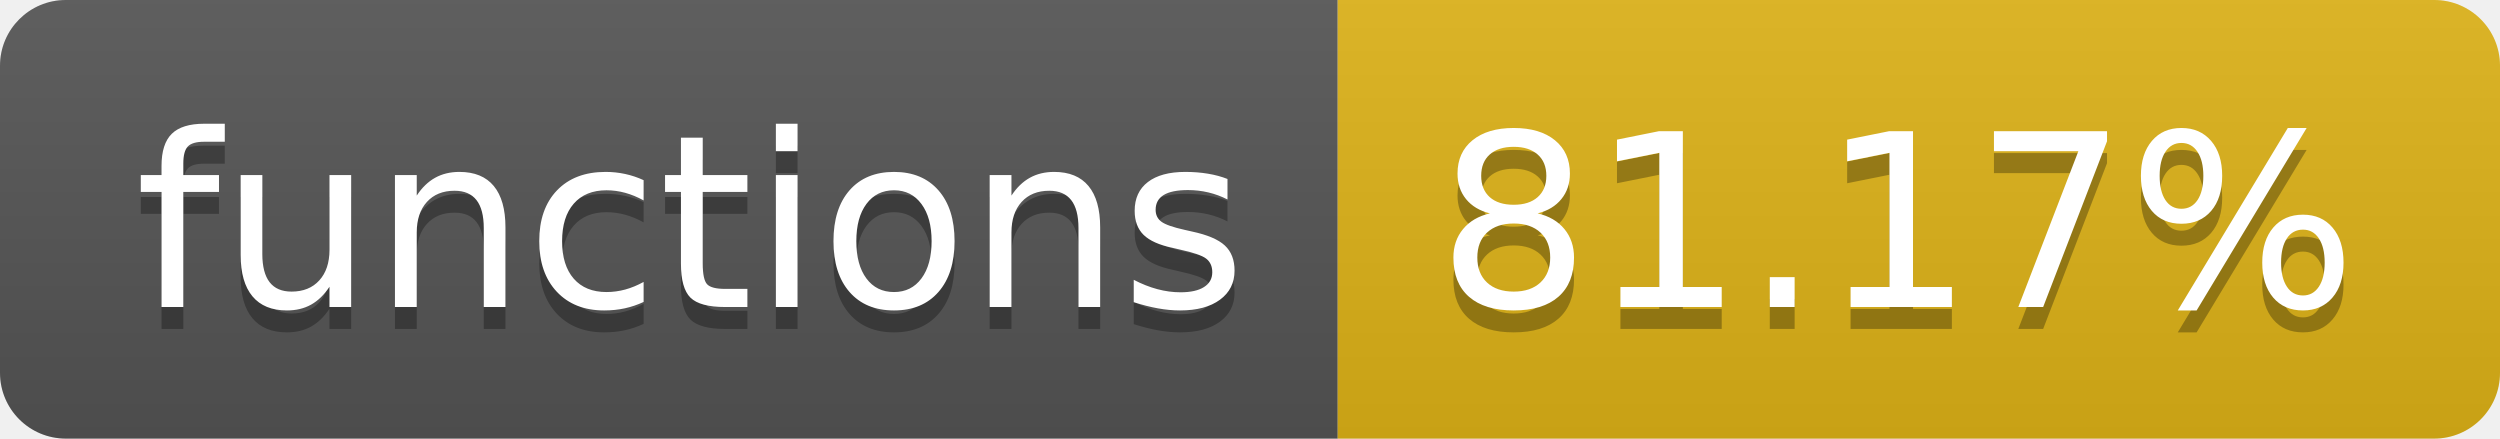
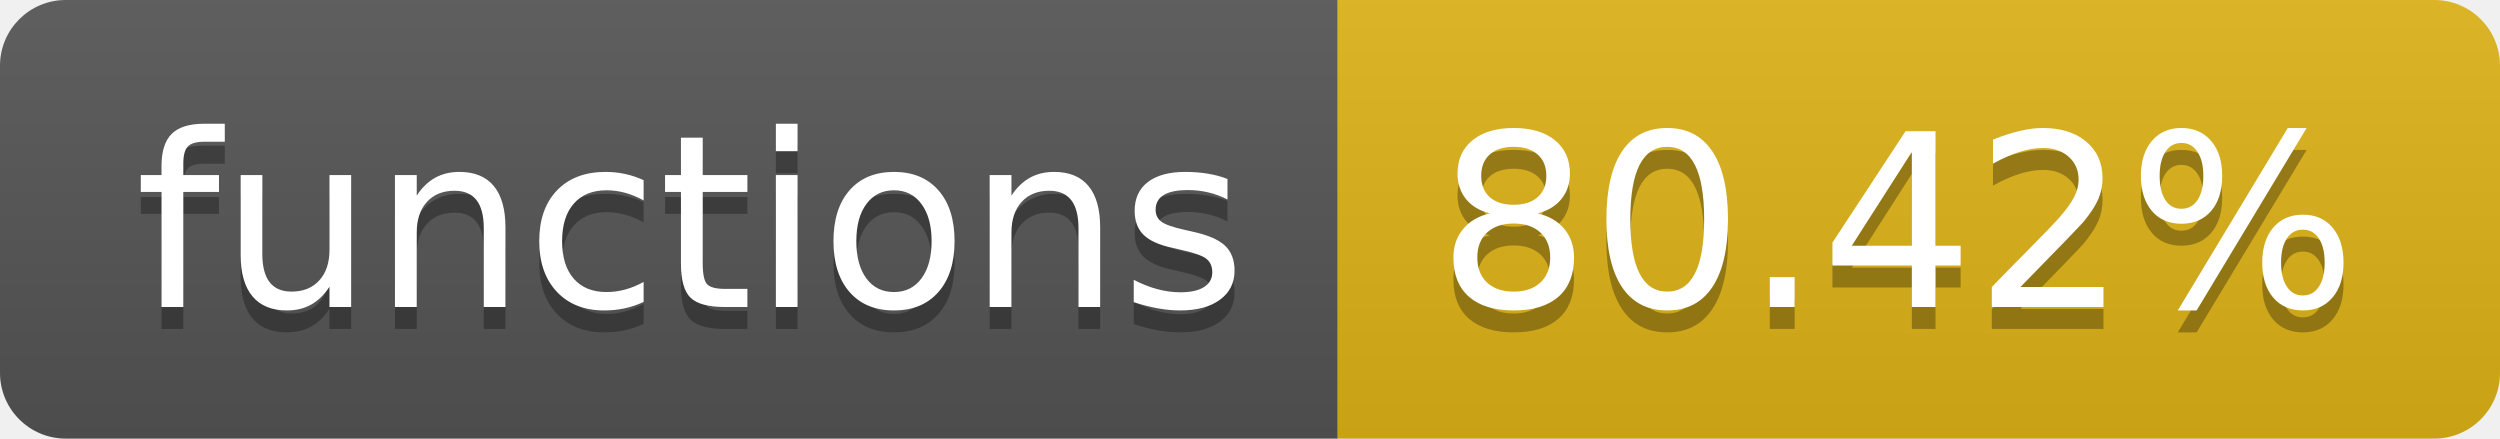
- <svg xmlns="http://www.w3.org/2000/svg" width="114" height="20" role="img" aria-label="functions: 81.17%">
+ <svg xmlns="http://www.w3.org/2000/svg" width="114" height="20" role="img" aria-label="functions: 80.42%">
  <linearGradient id="s" x2="0" y2="100%">
    <stop offset="0" stop-color="#bbb" stop-opacity=".1" />
    <stop offset="1" stop-opacity=".1" />
  </linearGradient>
  <clipPath id="r">
    <rect width="114" height="20" rx="3" fill="#fff" />
  </clipPath>
  <g clip-path="url(#r)">
    <rect width="61" height="20" fill="#555" />
    <rect x="61" width="53" height="20" fill="#dfb317" />
    <rect width="114" height="20" fill="url(#s)" />
  </g>
  <g fill="#fff" text-anchor="middle" font-family="Verdana,Geneva,DejaVu Sans,sans-serif" text-rendering="geometricPrecision" font-size="110">
    <text aria-hidden="true" x="315" y="150" fill="#010101" fill-opacity=".3" transform="scale(.1)" textLength="510">functions</text>
    <text x="315" y="140" transform="scale(.1)" fill="#fff" textLength="510">functions</text>
-     <text aria-hidden="true" x="865" y="150" fill="#010101" fill-opacity=".3" transform="scale(.1)" textLength="430">81.17%</text>
-     <text x="865" y="140" transform="scale(.1)" fill="#fff" textLength="430">81.17%</text>
+     <text aria-hidden="true" x="865" y="150" fill="#010101" fill-opacity=".3" transform="scale(.1)" textLength="430">80.42%</text>
+     <text x="865" y="140" transform="scale(.1)" fill="#fff" textLength="430">80.42%</text>
  </g>
</svg>
